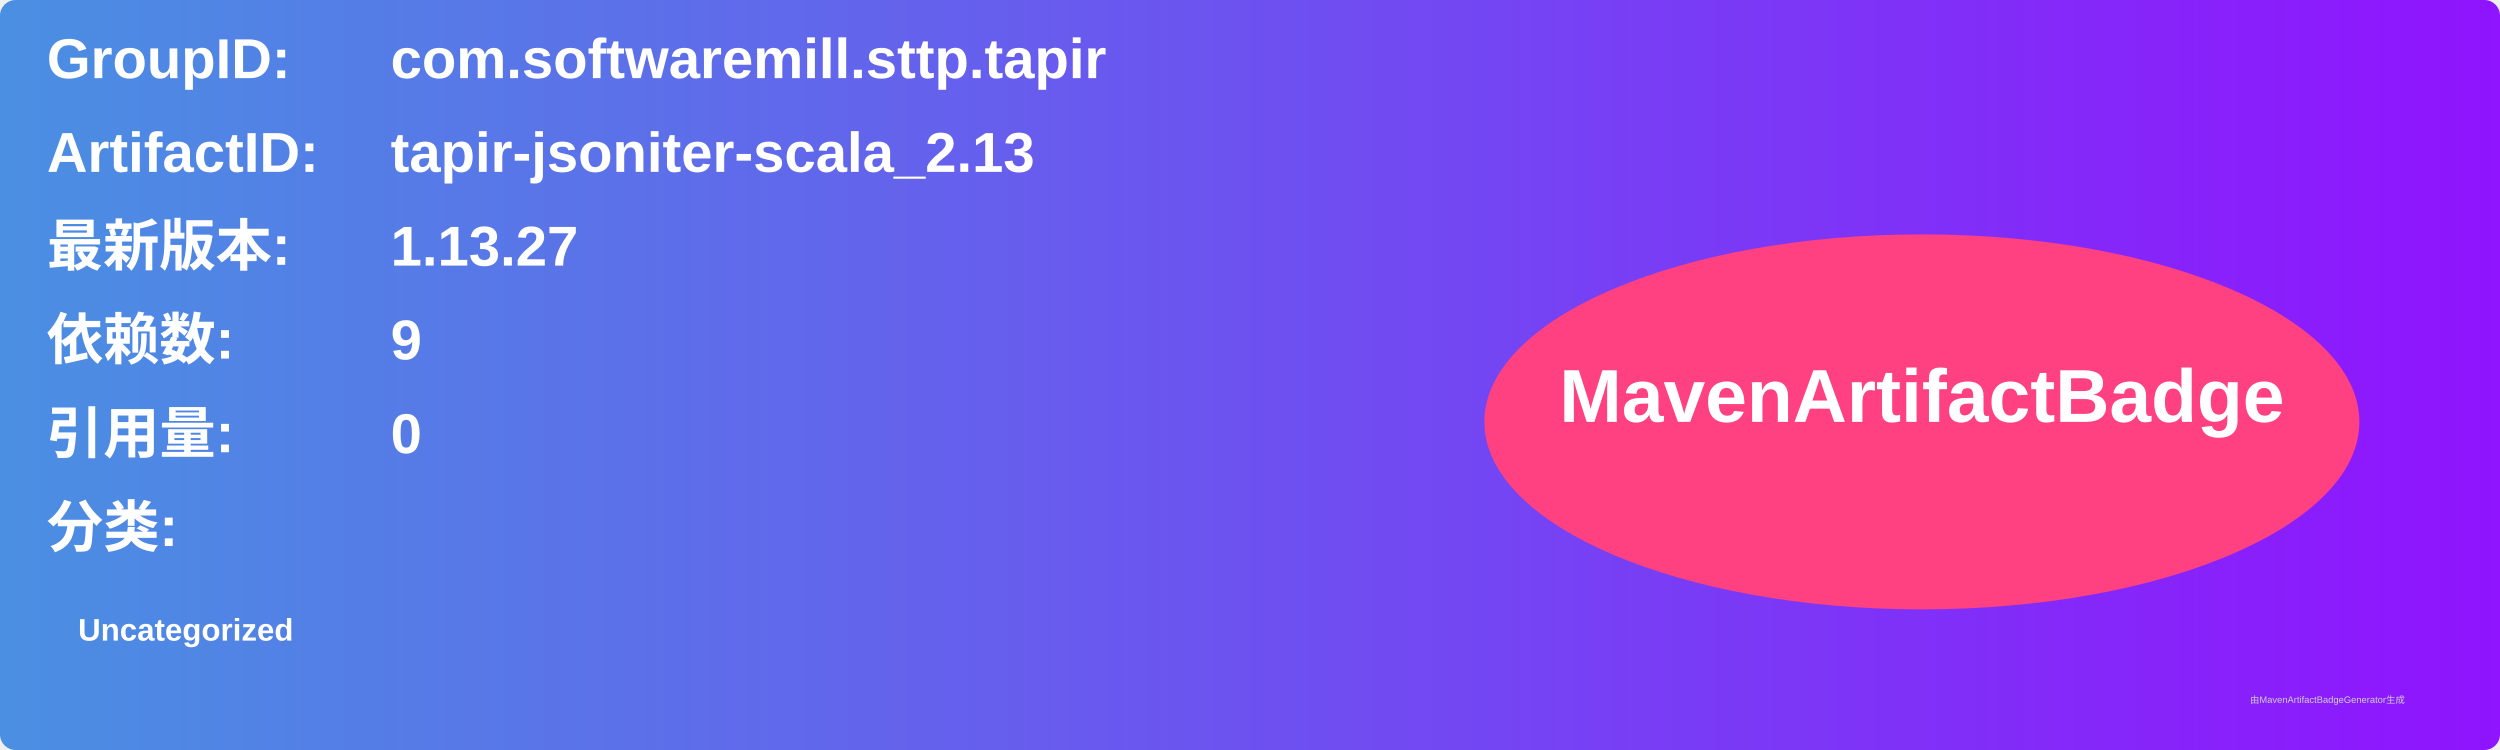
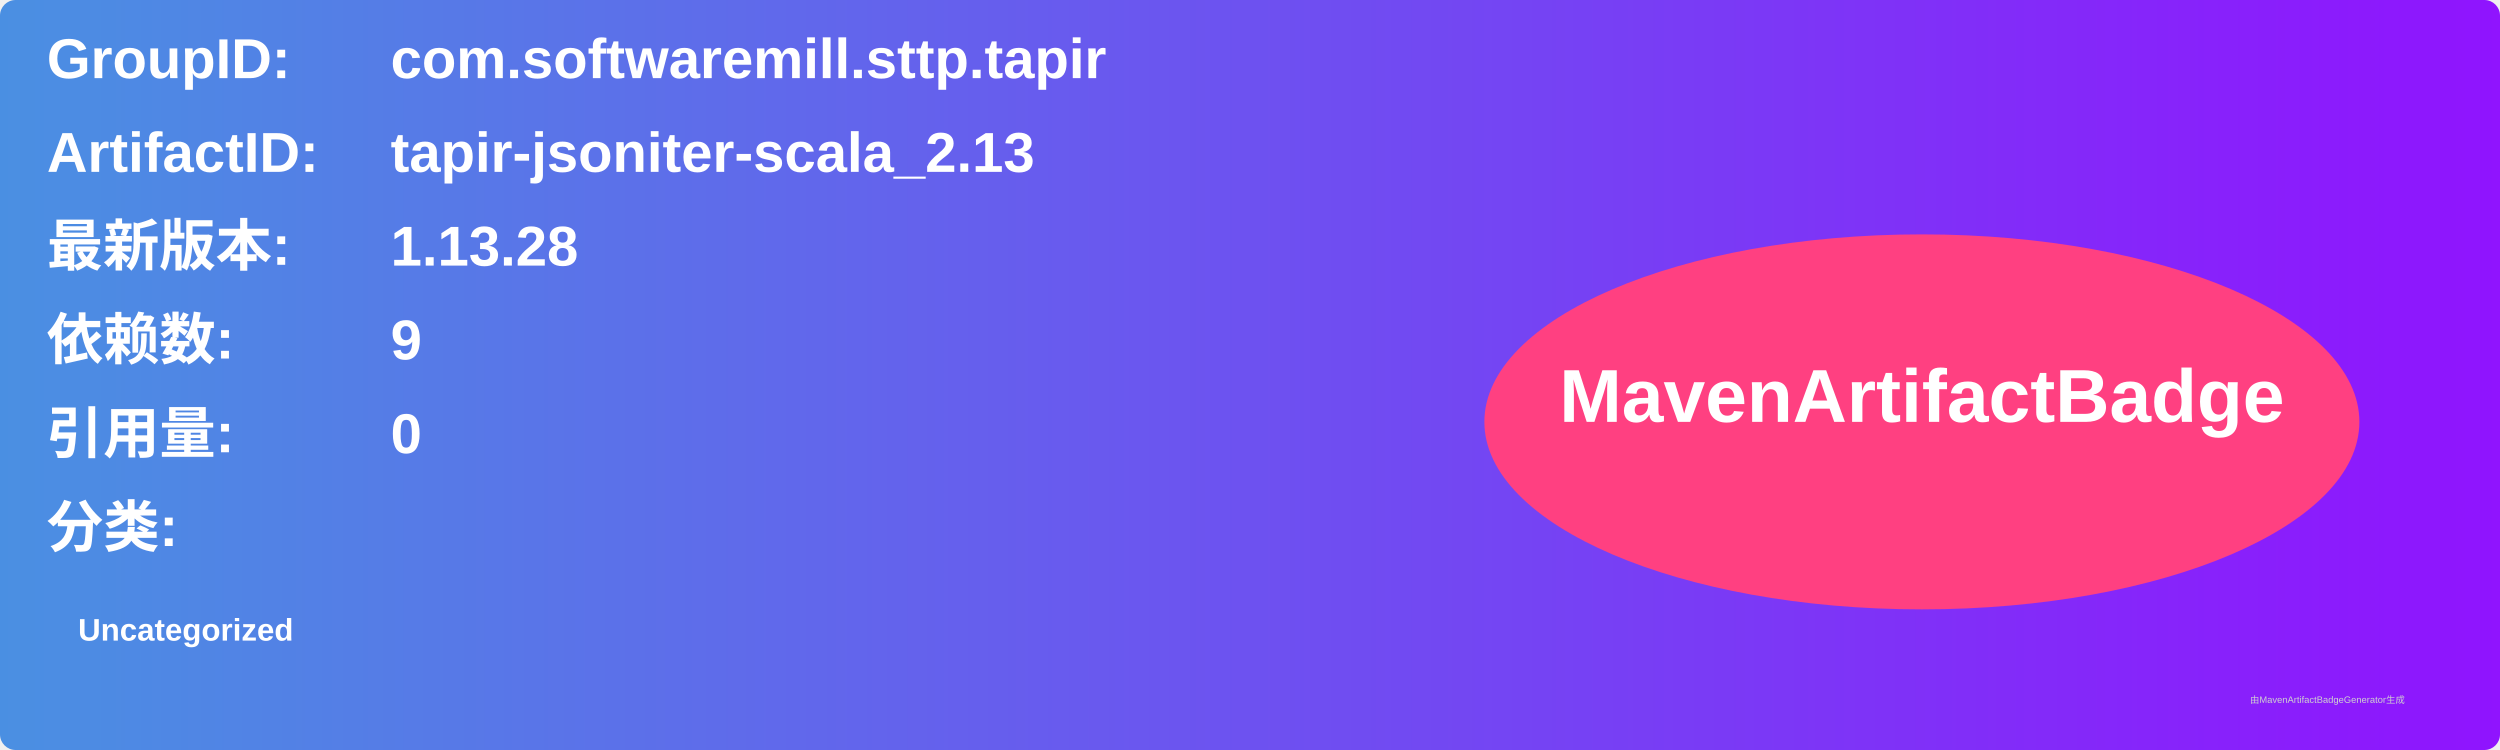
<svg xmlns="http://www.w3.org/2000/svg" width="800" height="240" viewBox="0 0 800 240">
  <linearGradient id="grad" x1="0%" y1="0%" x2="100%" y2="0%">
    <stop offset="0%" stop-color="#4a90e2" />
    <stop offset="100%" stop-color="#9013fe" />
  </linearGradient>
  <rect width="100%" height="100%" rx="5" ry="5" fill="url(#grad)" />
  <g transform="translate(15, 15)">
    <text x="0" y="10" font-family="Arial" font-size="18" fill="white" font-weight="bold" width="260">GroupID:</text>
    <text x="110" y="10" font-family="Arial" font-size="18" fill="white" font-weight="bold" width="460">com.softwaremill.sttp.tapir</text>
    <text x="0" y="40" font-family="Arial" font-size="18" fill="white" font-weight="bold" width="260">ArtifactID:</text>
    <text x="110" y="40" font-family="Arial" font-size="18" fill="white" font-weight="bold" width="460">tapir-jsoniter-scala_2.13</text>
    <text x="0" y="70" font-family="Arial" font-size="18" fill="white" font-weight="bold">最新版本:</text>
    <text x="110" y="70" font-family="Arial" font-size="18" fill="white" font-weight="bold">
-       <tspan font-weight="bold">1.13.27</tspan>
+       <tspan font-weight="bold">1.13.28</tspan>
    </text>
    <text x="0" y="100" font-family="Arial" font-size="18" fill="white" font-weight="bold">依赖数: </text>
    <text x="110" y="100" font-family="Arial" font-size="18" fill="white">
      <tspan font-weight="bold">9</tspan>
    </text>
    <text x="0" y="130" font-family="Arial" font-size="18" fill="white" font-weight="bold">引用量: </text>
    <text x="110" y="130" font-family="Arial" font-size="18" fill="white">
      <tspan font-weight="bold">0</tspan>
    </text>
    <text x="0" y="160" font-family="Arial" font-size="18" fill="white" font-weight="bold">分类:</text>
    <text x="10" y="190" font-family="Arial" font-size="10" fill="white">
      <tspan font-weight="bold">Uncategorized</tspan>
    </text>
    <ellipse cx="600" cy="120" rx="140" ry="60" fill="#ff4081" />
    <text x="600" y="120" text-anchor="middle" font-family="Arial" font-size="24" fill="white" font-weight="bold">MavenArtifactBadge</text>
  </g>
  <text x="720" y="225" font-family="Arial" font-size="3" fill="#d0d0d0">由MavenArtifactBadgeGenerator生成</text>
</svg>
